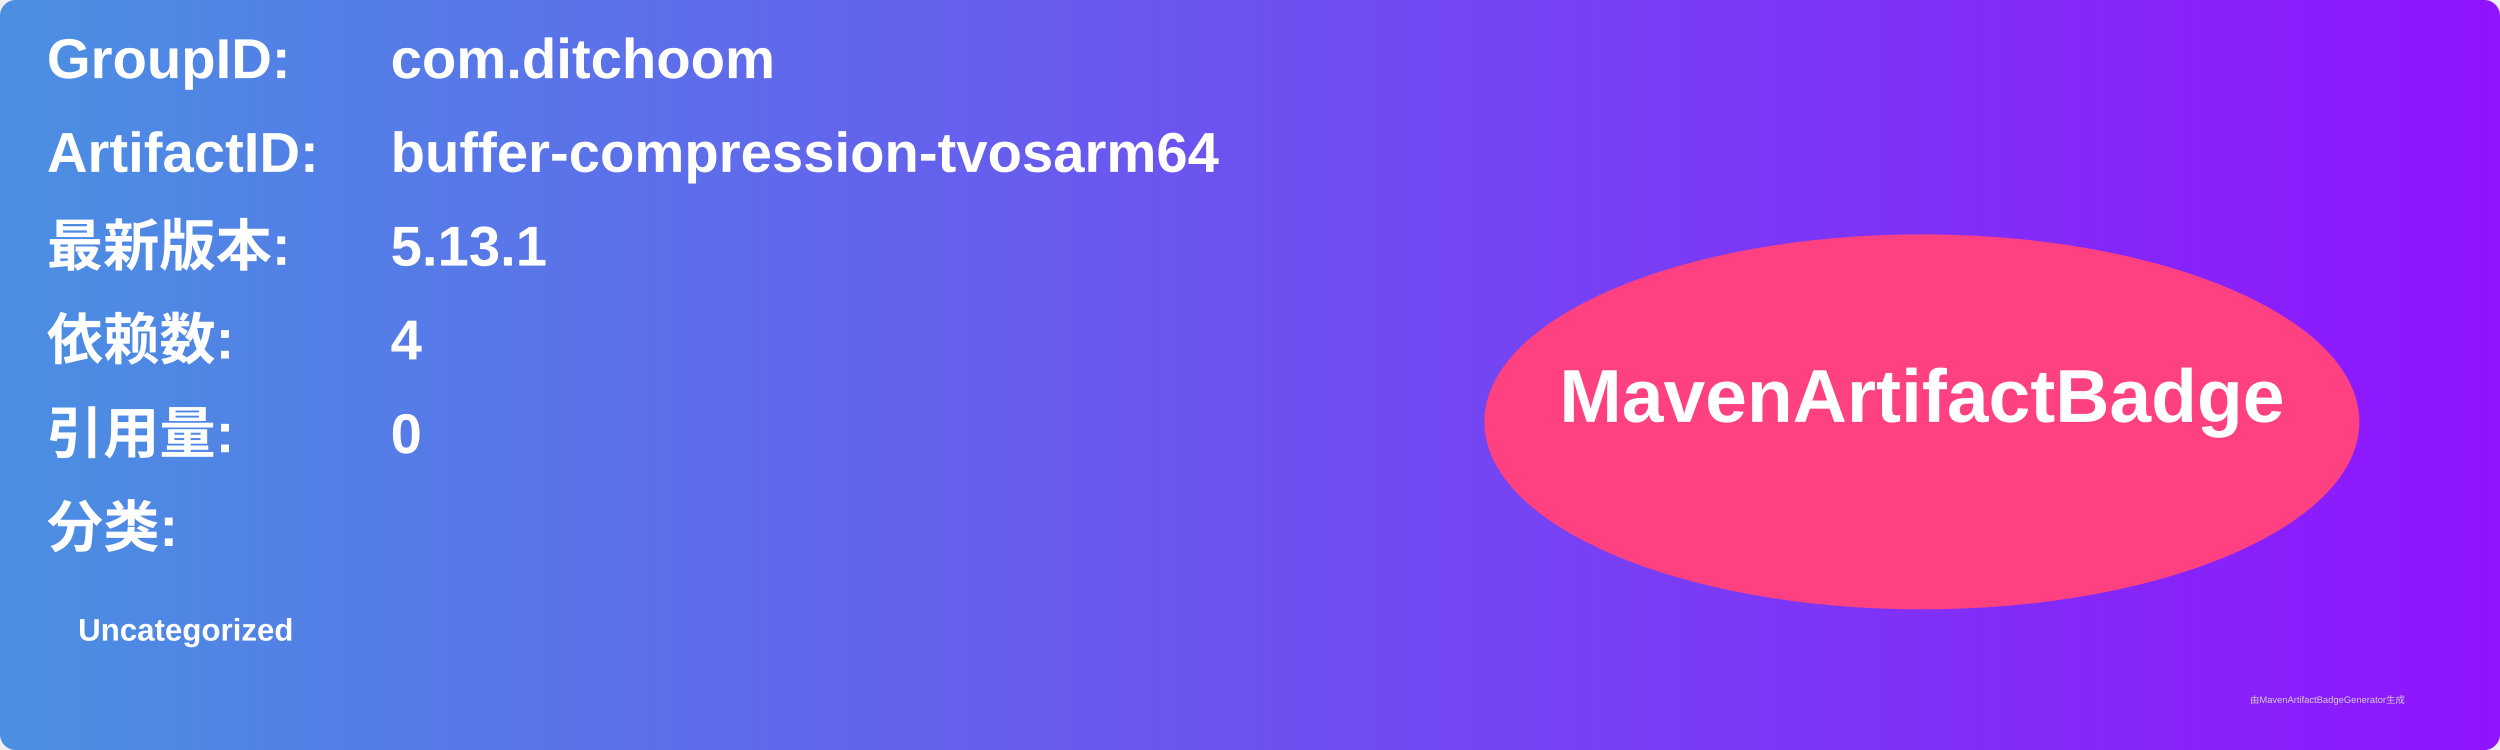
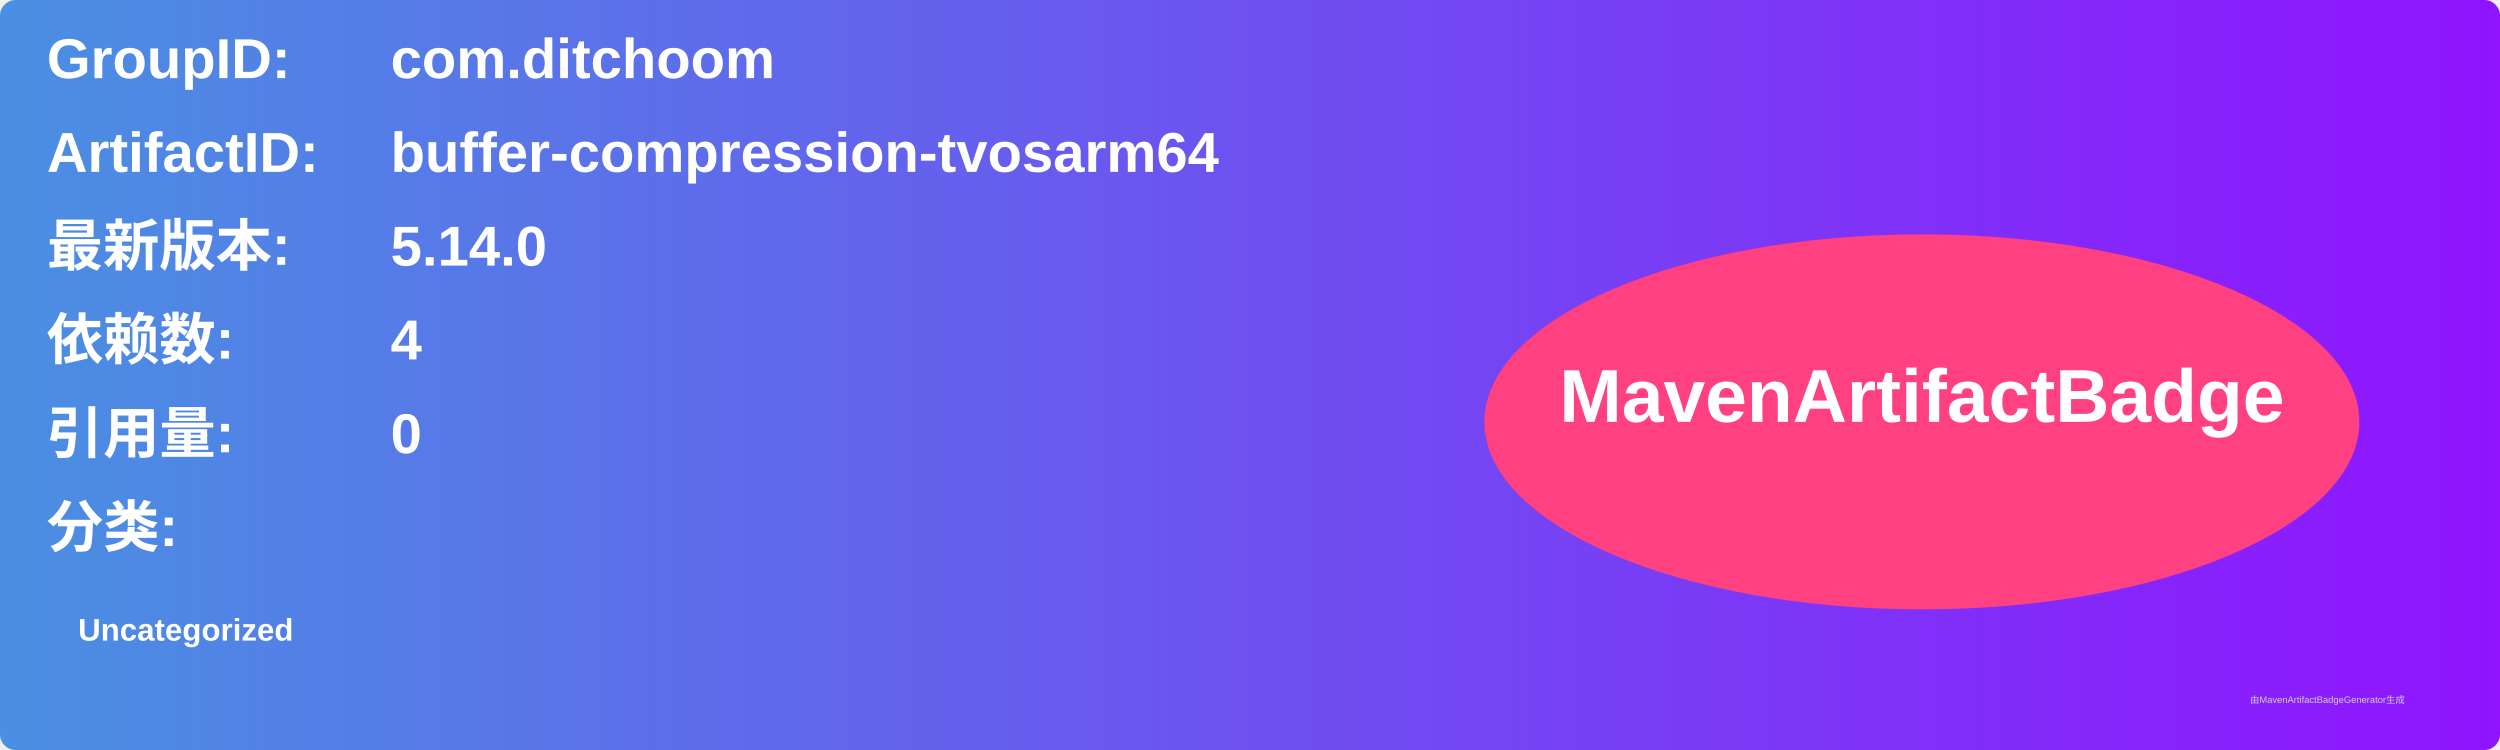
<svg xmlns="http://www.w3.org/2000/svg" width="800" height="240" viewBox="0 0 800 240">
  <linearGradient id="grad" x1="0%" y1="0%" x2="100%" y2="0%">
    <stop offset="0%" stop-color="#4a90e2" />
    <stop offset="100%" stop-color="#9013fe" />
  </linearGradient>
  <rect width="100%" height="100%" rx="5" ry="5" fill="url(#grad)" />
  <g transform="translate(15, 15)">
    <text x="0" y="10" font-family="Arial" font-size="18" fill="white" font-weight="bold" width="260">GroupID:</text>
    <text x="110" y="10" font-family="Arial" font-size="18" fill="white" font-weight="bold" width="460">com.ditchoom</text>
    <text x="0" y="40" font-family="Arial" font-size="18" fill="white" font-weight="bold" width="260">ArtifactID:</text>
    <text x="110" y="40" font-family="Arial" font-size="18" fill="white" font-weight="bold" width="460">buffer-compression-tvosarm64</text>
    <text x="0" y="70" font-family="Arial" font-size="18" fill="white" font-weight="bold">最新版本:</text>
    <text x="110" y="70" font-family="Arial" font-size="18" fill="white" font-weight="bold">
-       <tspan font-weight="bold">5.13.1</tspan>
+       <tspan font-weight="bold">5.14.0</tspan>
    </text>
    <text x="0" y="100" font-family="Arial" font-size="18" fill="white" font-weight="bold">依赖数: </text>
    <text x="110" y="100" font-family="Arial" font-size="18" fill="white">
      <tspan font-weight="bold">4</tspan>
    </text>
    <text x="0" y="130" font-family="Arial" font-size="18" fill="white" font-weight="bold">引用量: </text>
    <text x="110" y="130" font-family="Arial" font-size="18" fill="white">
      <tspan font-weight="bold">0</tspan>
    </text>
    <text x="0" y="160" font-family="Arial" font-size="18" fill="white" font-weight="bold">分类:</text>
    <text x="10" y="190" font-family="Arial" font-size="10" fill="white">
      <tspan font-weight="bold">Uncategorized</tspan>
    </text>
    <ellipse cx="600" cy="120" rx="140" ry="60" fill="#ff4081" />
    <text x="600" y="120" text-anchor="middle" font-family="Arial" font-size="24" fill="white" font-weight="bold">MavenArtifactBadge</text>
  </g>
  <text x="720" y="225" font-family="Arial" font-size="3" fill="#d0d0d0">由MavenArtifactBadgeGenerator生成</text>
</svg>
